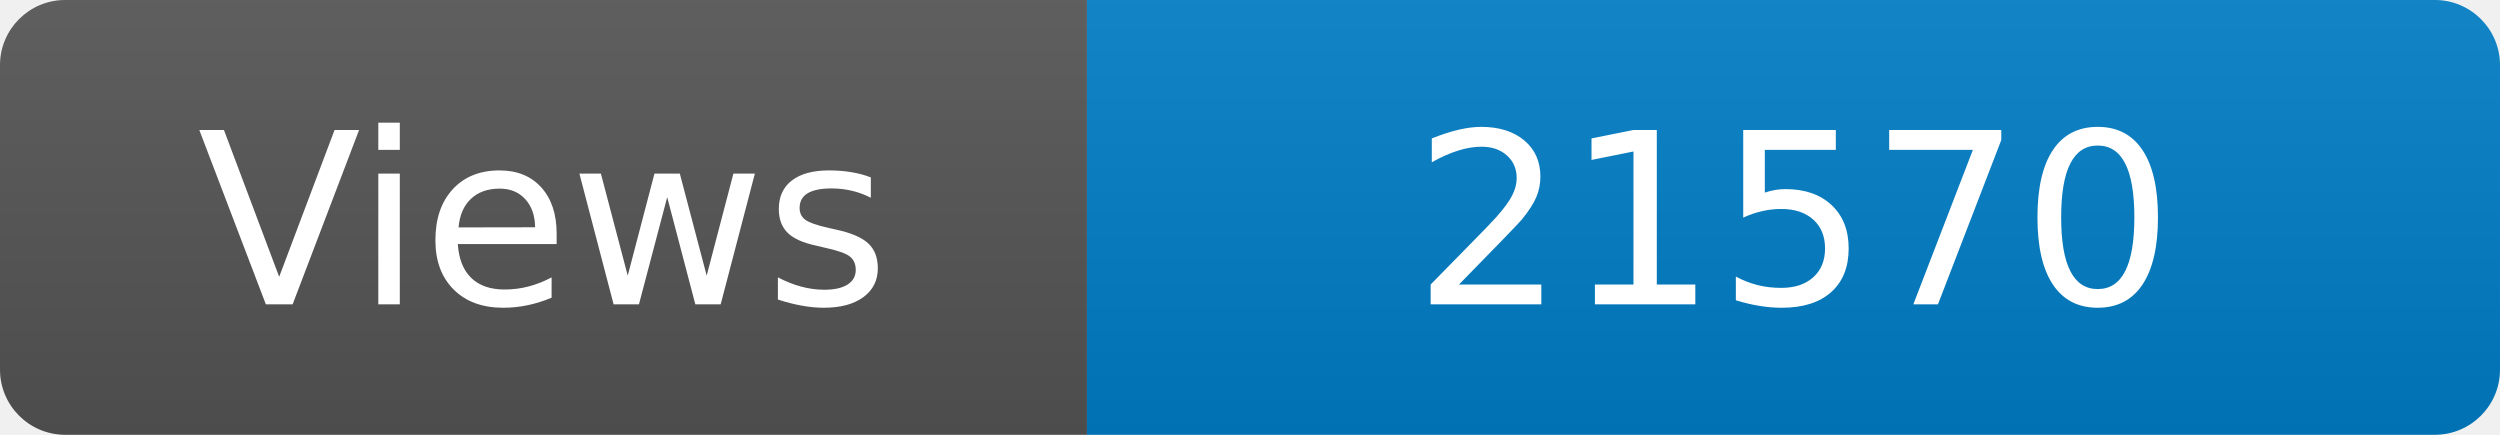
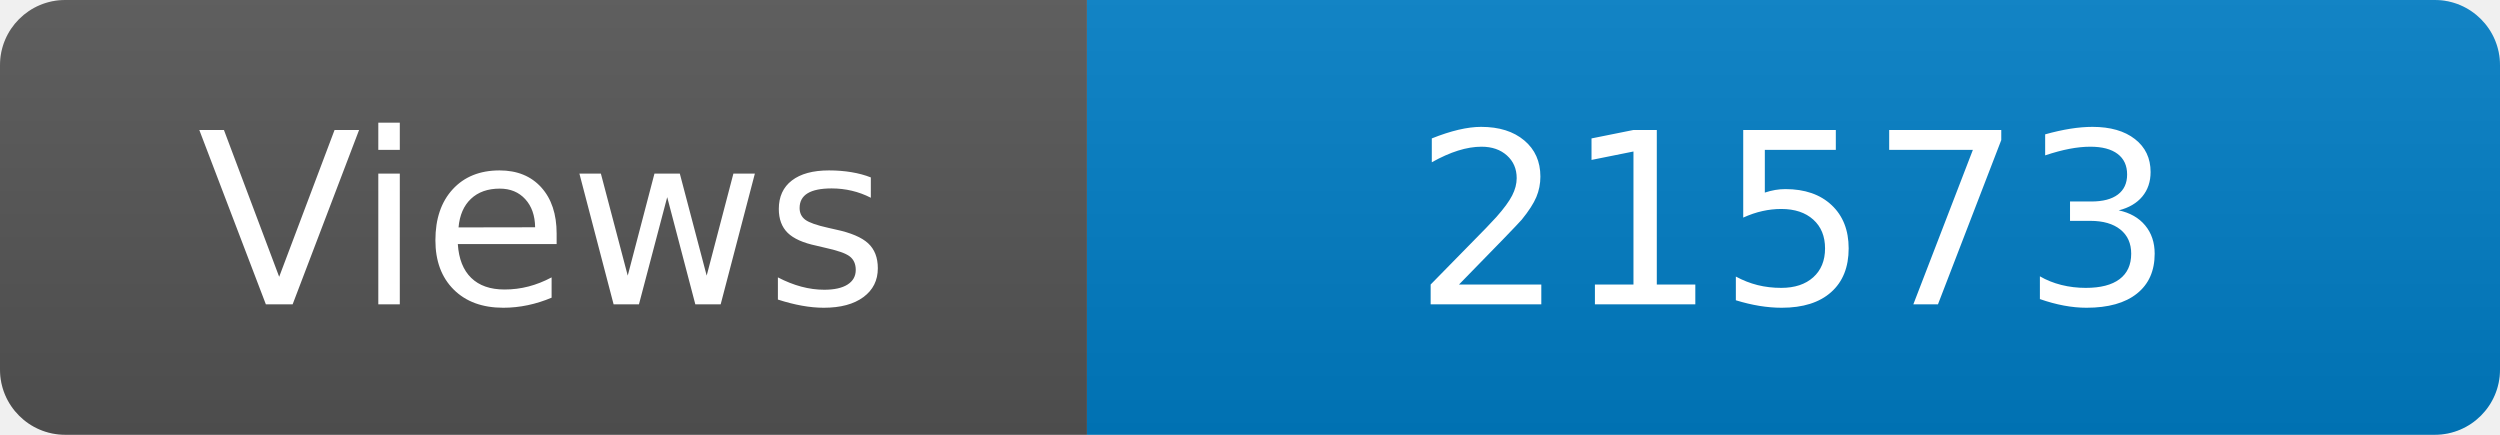
<svg xmlns="http://www.w3.org/2000/svg" width="115" height="20" role="img" aria-label="Maintained?: yes">
  <linearGradient id="s" x2="0" y2="100%">
    <stop offset="0" stop-color="#bbb" stop-opacity=".1" />
    <stop offset="1" stop-opacity=".1" />
  </linearGradient>
  <clipPath id="r">
    <rect width="115" height="20" rx="3" fill="#fff" />
  </clipPath>
  <g clip-path="url(#r)">
    <rect width="50" height="20" fill="#555" />
    <rect x="50" width="160" height="20" fill="#007ec6" />
    <rect width="115" height="20" fill="url(#s)" />
  </g>
  <g fill="#fff" text-anchor="middle" font-family="Verdana,Geneva,DejaVu Sans,sans-serif" font-size="110">
    <text x="250" y="140" transform="scale(.1)" fill="#fff">Views</text>
-     <text x="825" y="140" transform="scale(.1)" fill="#fff">21570</text>
+     <text x="825" y="140" transform="scale(.1)" fill="#fff">21573</text>
  </g>
</svg>
